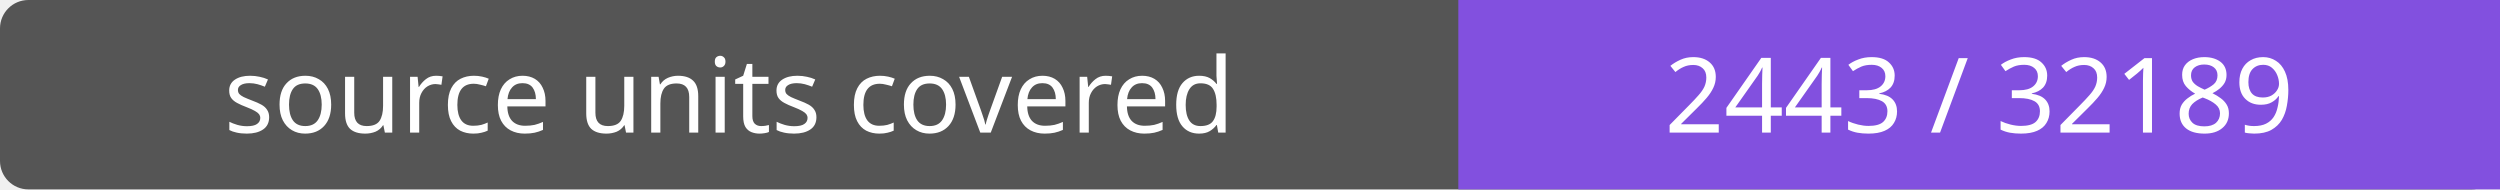
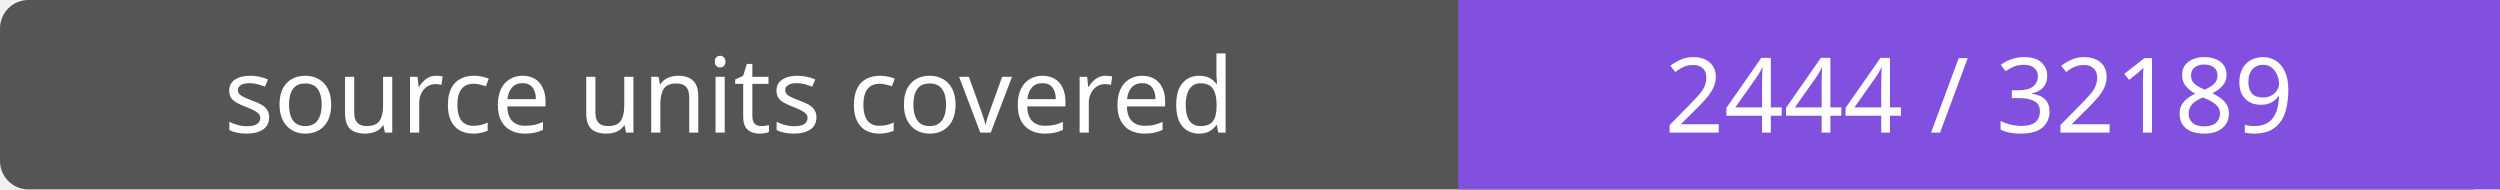
- <svg xmlns="http://www.w3.org/2000/svg" width="264" height="20" role="img" aria-label="source units covered: 2443 / 32189">
+ <svg xmlns="http://www.w3.org/2000/svg" width="264" height="20" role="img" aria-label="source units covered: 2444 / 32189">
  <rect width="264" height="20" rx="3" fill="#555" />
  <path fill="#8250df" d="M154 0h110v20H154z" />
  <g fill="#fff" text-anchor="middle" font-family="Verdana,sans-serif" font-size="11">
    <text x="77.0" y="14">source units covered</text>
-     <text x="209.0" y="14">2443 / 32189</text>
+     <text x="209.0" y="14">2444 / 32189</text>
  </g>
</svg>
